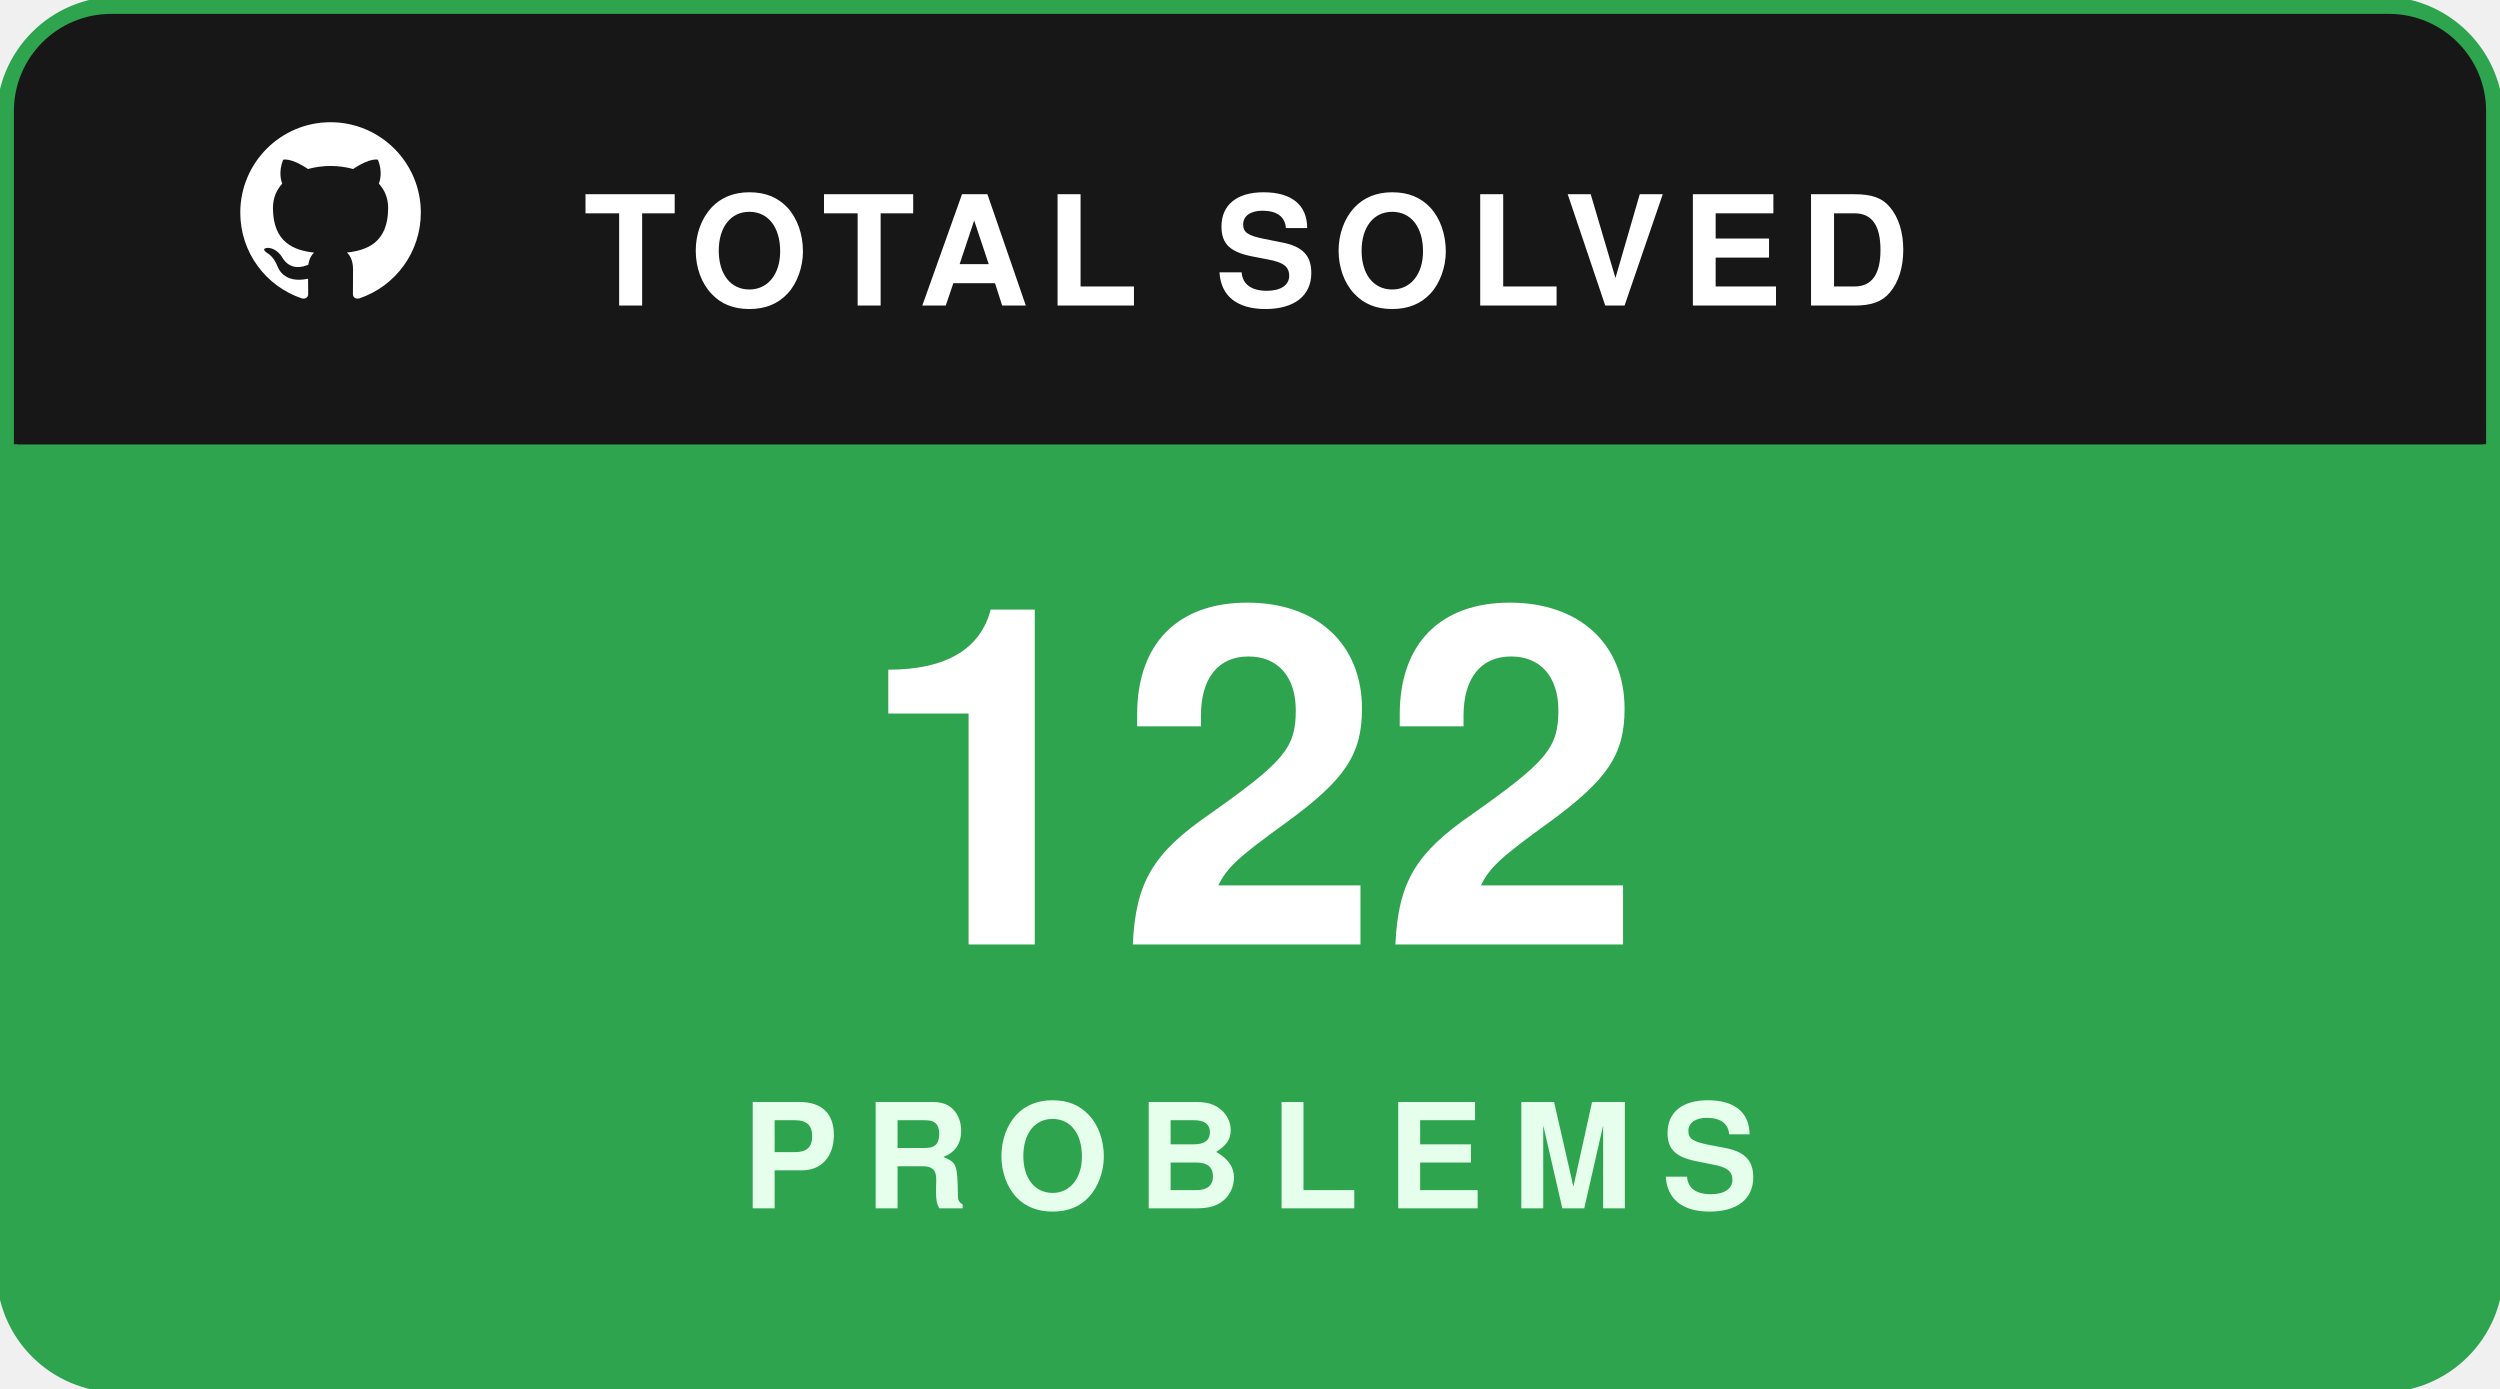
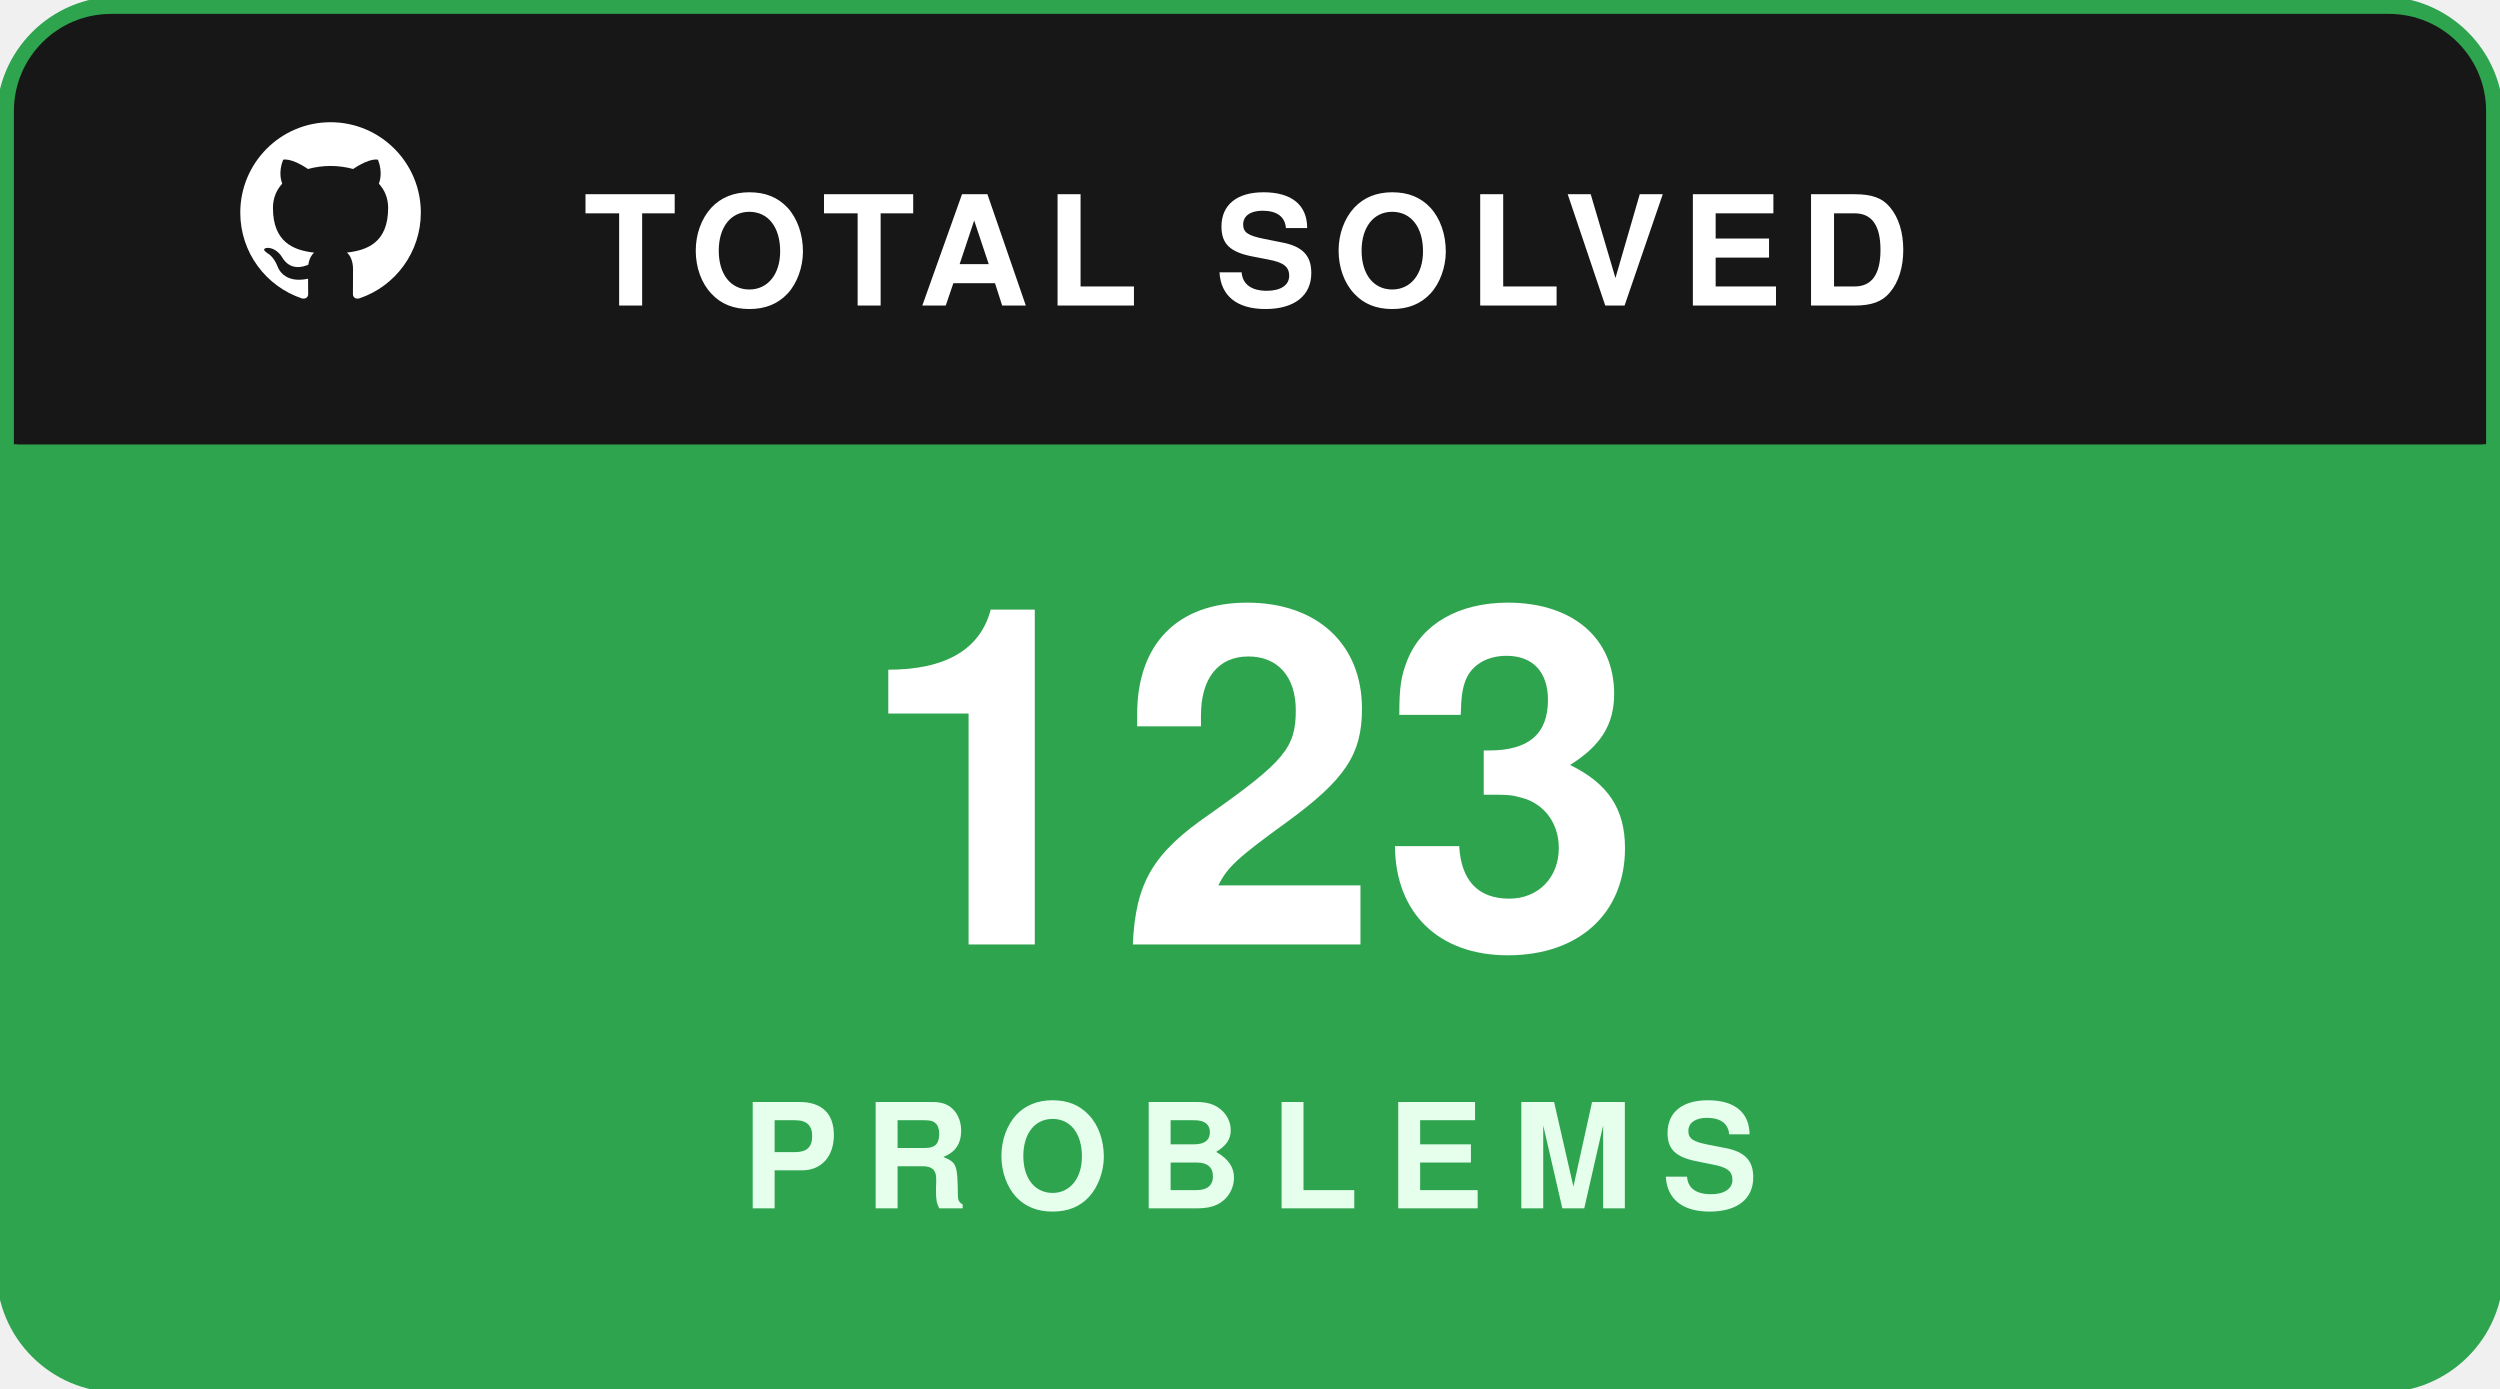
<svg xmlns="http://www.w3.org/2000/svg" width="180" height="100" viewBox="0 0 180 100" fill="none">
  <rect x="0.5" y="0.5" width="179" height="99" rx="8" fill="#181717" stroke="#2ea44f" stroke-width="1.5" />
  <path d="M1 8C1 4.134 4.134 1 8 1H172C175.866 1 179 4.134 179 8V32H1V8Z" fill="#181717" />
  <g transform="translate(16, 7.5) scale(0.65)">
    <path fill="#ffffff" fill-rule="evenodd" clip-rule="evenodd" d="M12 2C6.477 2 2 6.484 2 12.017c0 4.425 2.865 8.18 6.839 9.504.5.092.682-.217.682-.483 0-.237-.008-.868-.013-1.703-2.782.605-3.369-1.343-3.369-1.343-.454-1.158-1.11-1.466-1.11-1.466-.908-.62.069-.608.069-.608 1.003.07 1.53 1.032 1.53 1.032.892 1.53 2.341 1.088 2.91.832.092-.647.35-1.088.636-1.338-2.22-.253-4.555-1.113-4.555-4.951 0-1.093.39-1.988 1.029-2.688-.103-.253-.446-1.272.098-2.65 0 0 .84-.27 2.75 1.026A9.564 9.564 0 0112 6.844c.85.004 1.705.115 2.504.337 1.909-1.296 2.747-1.027 2.747-1.027.546 1.379.202 2.398.1 2.651.64.7 1.028 1.595 1.028 2.688 0 3.848-2.339 4.695-4.566 4.943.359.309.678.92.678 1.855 0 1.338-.012 2.419-.012 2.747 0 .268.18.58.688.482A10.019 10.019 0 0022 12.017C22 6.484 17.522 2 12 2z" />
  </g>
  <text x="42" y="22" fill="#ffffff" font-family="-apple-system,BlinkMacSystemFont,'Segoe UI',Helvetica,Arial,sans-serif" font-size="11" font-weight="700" letter-spacing="1.2">TOTAL SOLVED</text>
  <path d="M1 32H179V92C179 95.866 175.866 99 172 99H8C4.134 99 1 95.866 1 92V32Z" fill="#2ea44f" />
-   <text x="90" y="68" text-anchor="middle" fill="#ffffff" font-family="-apple-system,BlinkMacSystemFont,'Segoe UI',Helvetica,Arial,sans-serif" font-size="34" font-weight="800">122</text>
+   <text x="90" y="68" text-anchor="middle" fill="#ffffff" font-family="-apple-system,BlinkMacSystemFont,'Segoe UI',Helvetica,Arial,sans-serif" font-size="34" font-weight="800">123</text>
  <text x="90" y="87" text-anchor="middle" fill="#e6ffed" font-family="-apple-system,BlinkMacSystemFont,'Segoe UI',Helvetica,Arial,sans-serif" font-size="10.5" font-weight="700" letter-spacing="2">PROBLEMS</text>
</svg>
